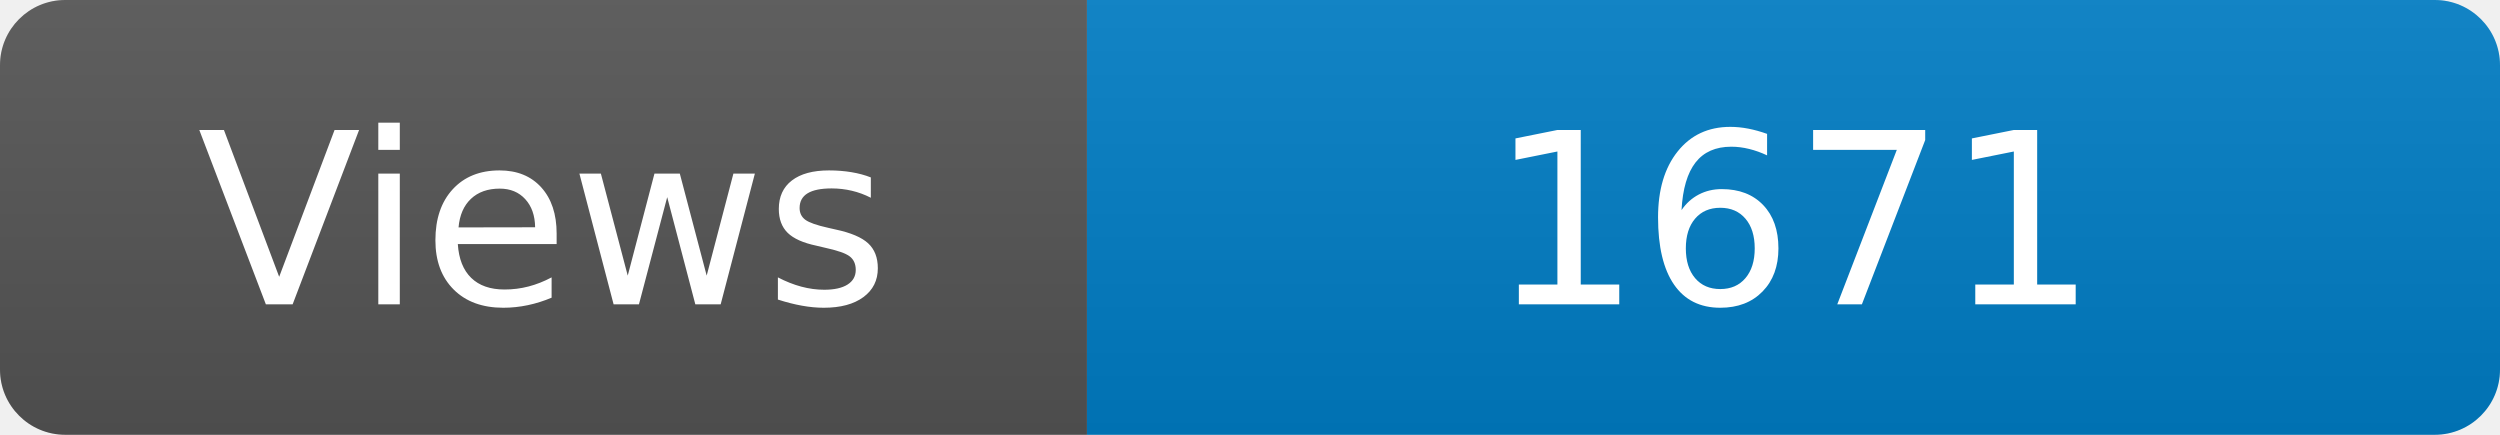
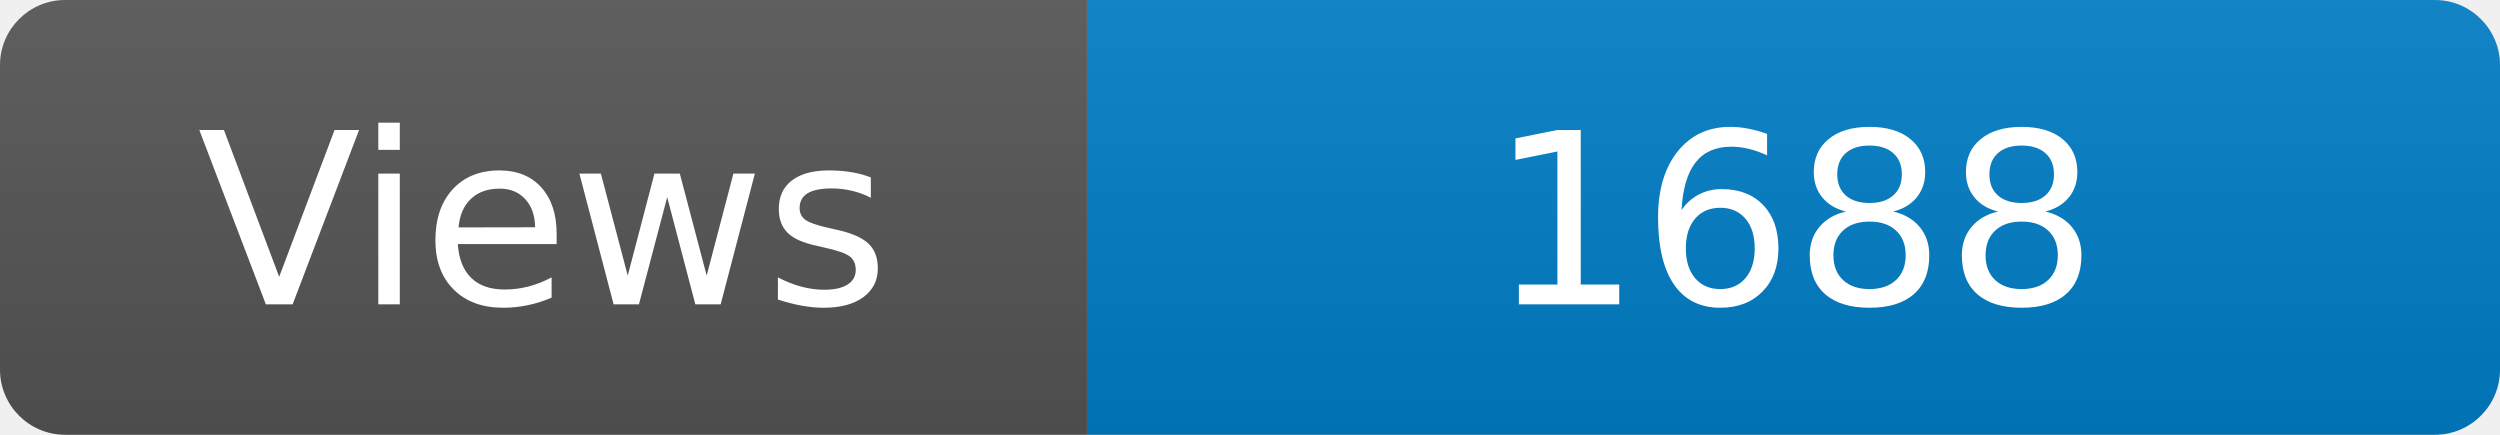
<svg xmlns="http://www.w3.org/2000/svg" width="115" height="20" role="img" aria-label="Maintained?: yes">
  <linearGradient id="s" x2="0" y2="100%">
    <stop offset="0" stop-color="#bbb" stop-opacity=".1" />
    <stop offset="1" stop-opacity=".1" />
  </linearGradient>
  <clipPath id="r">
    <rect width="115" height="20" rx="3" fill="#fff" />
  </clipPath>
  <g clip-path="url(#r)">
    <rect width="50" height="20" fill="#555" />
    <rect x="50" width="160" height="20" fill="#007ec6" />
    <rect width="115" height="20" fill="url(#s)" />
  </g>
  <g fill="#fff" text-anchor="middle" font-family="Verdana,Geneva,DejaVu Sans,sans-serif" font-size="110">
    <text x="250" y="140" transform="scale(.1)" fill="#fff">Views</text>
-     <text x="825" y="140" transform="scale(.1)" fill="#fff">1671</text>
+     <text x="825" y="140" transform="scale(.1)" fill="#fff">1688</text>
  </g>
</svg>
